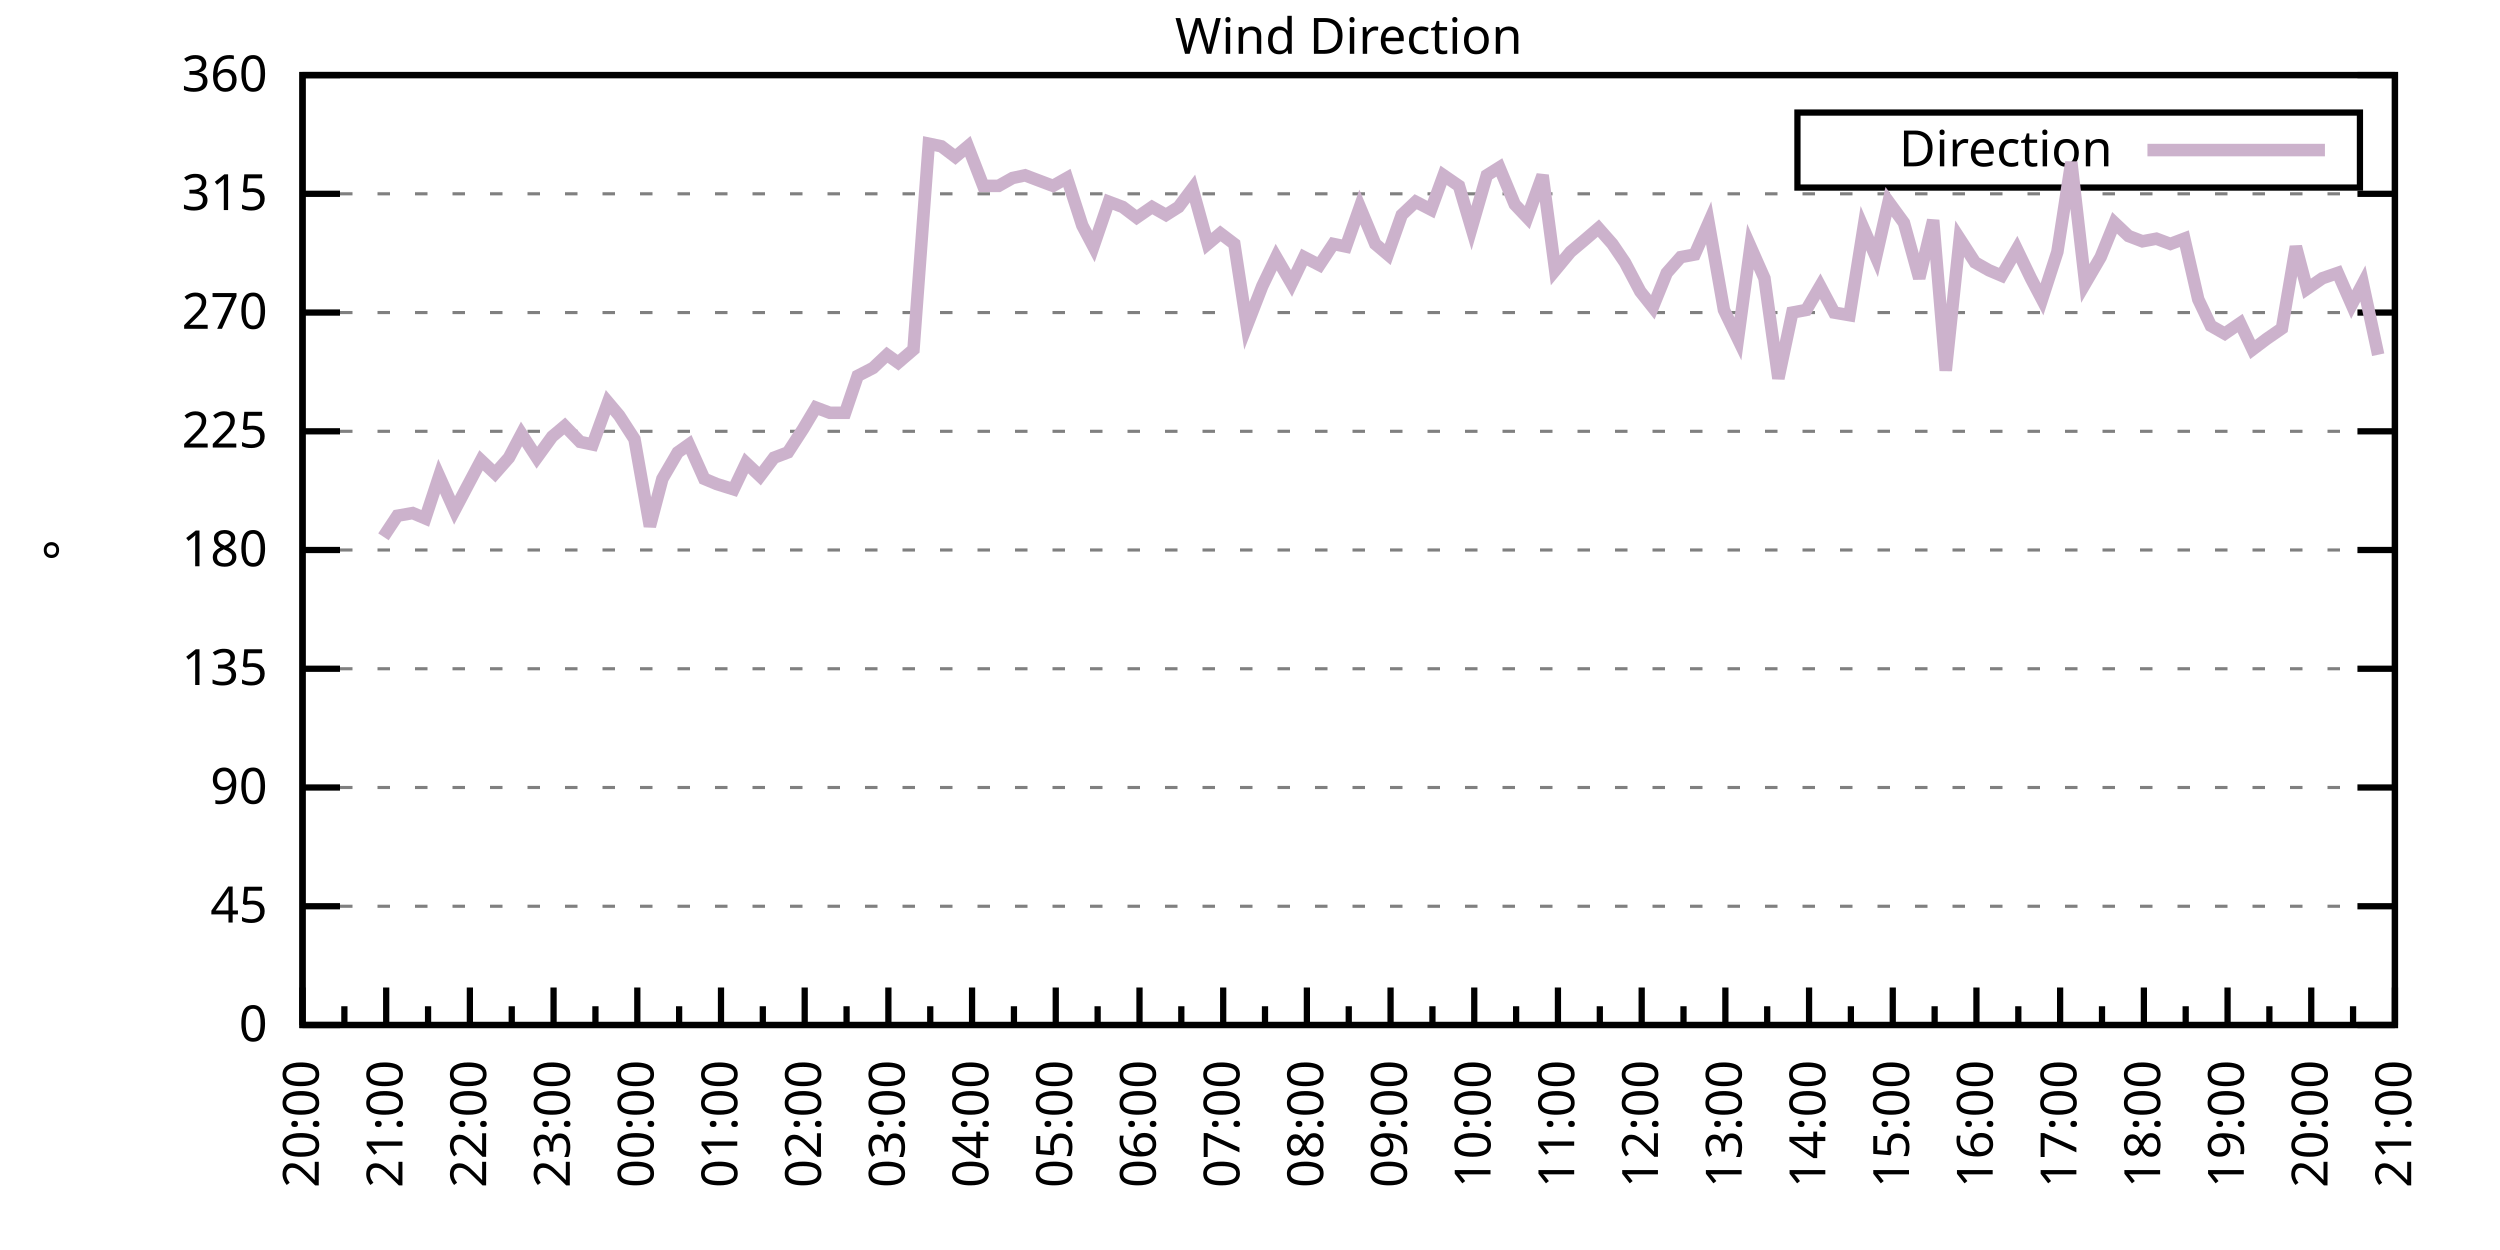
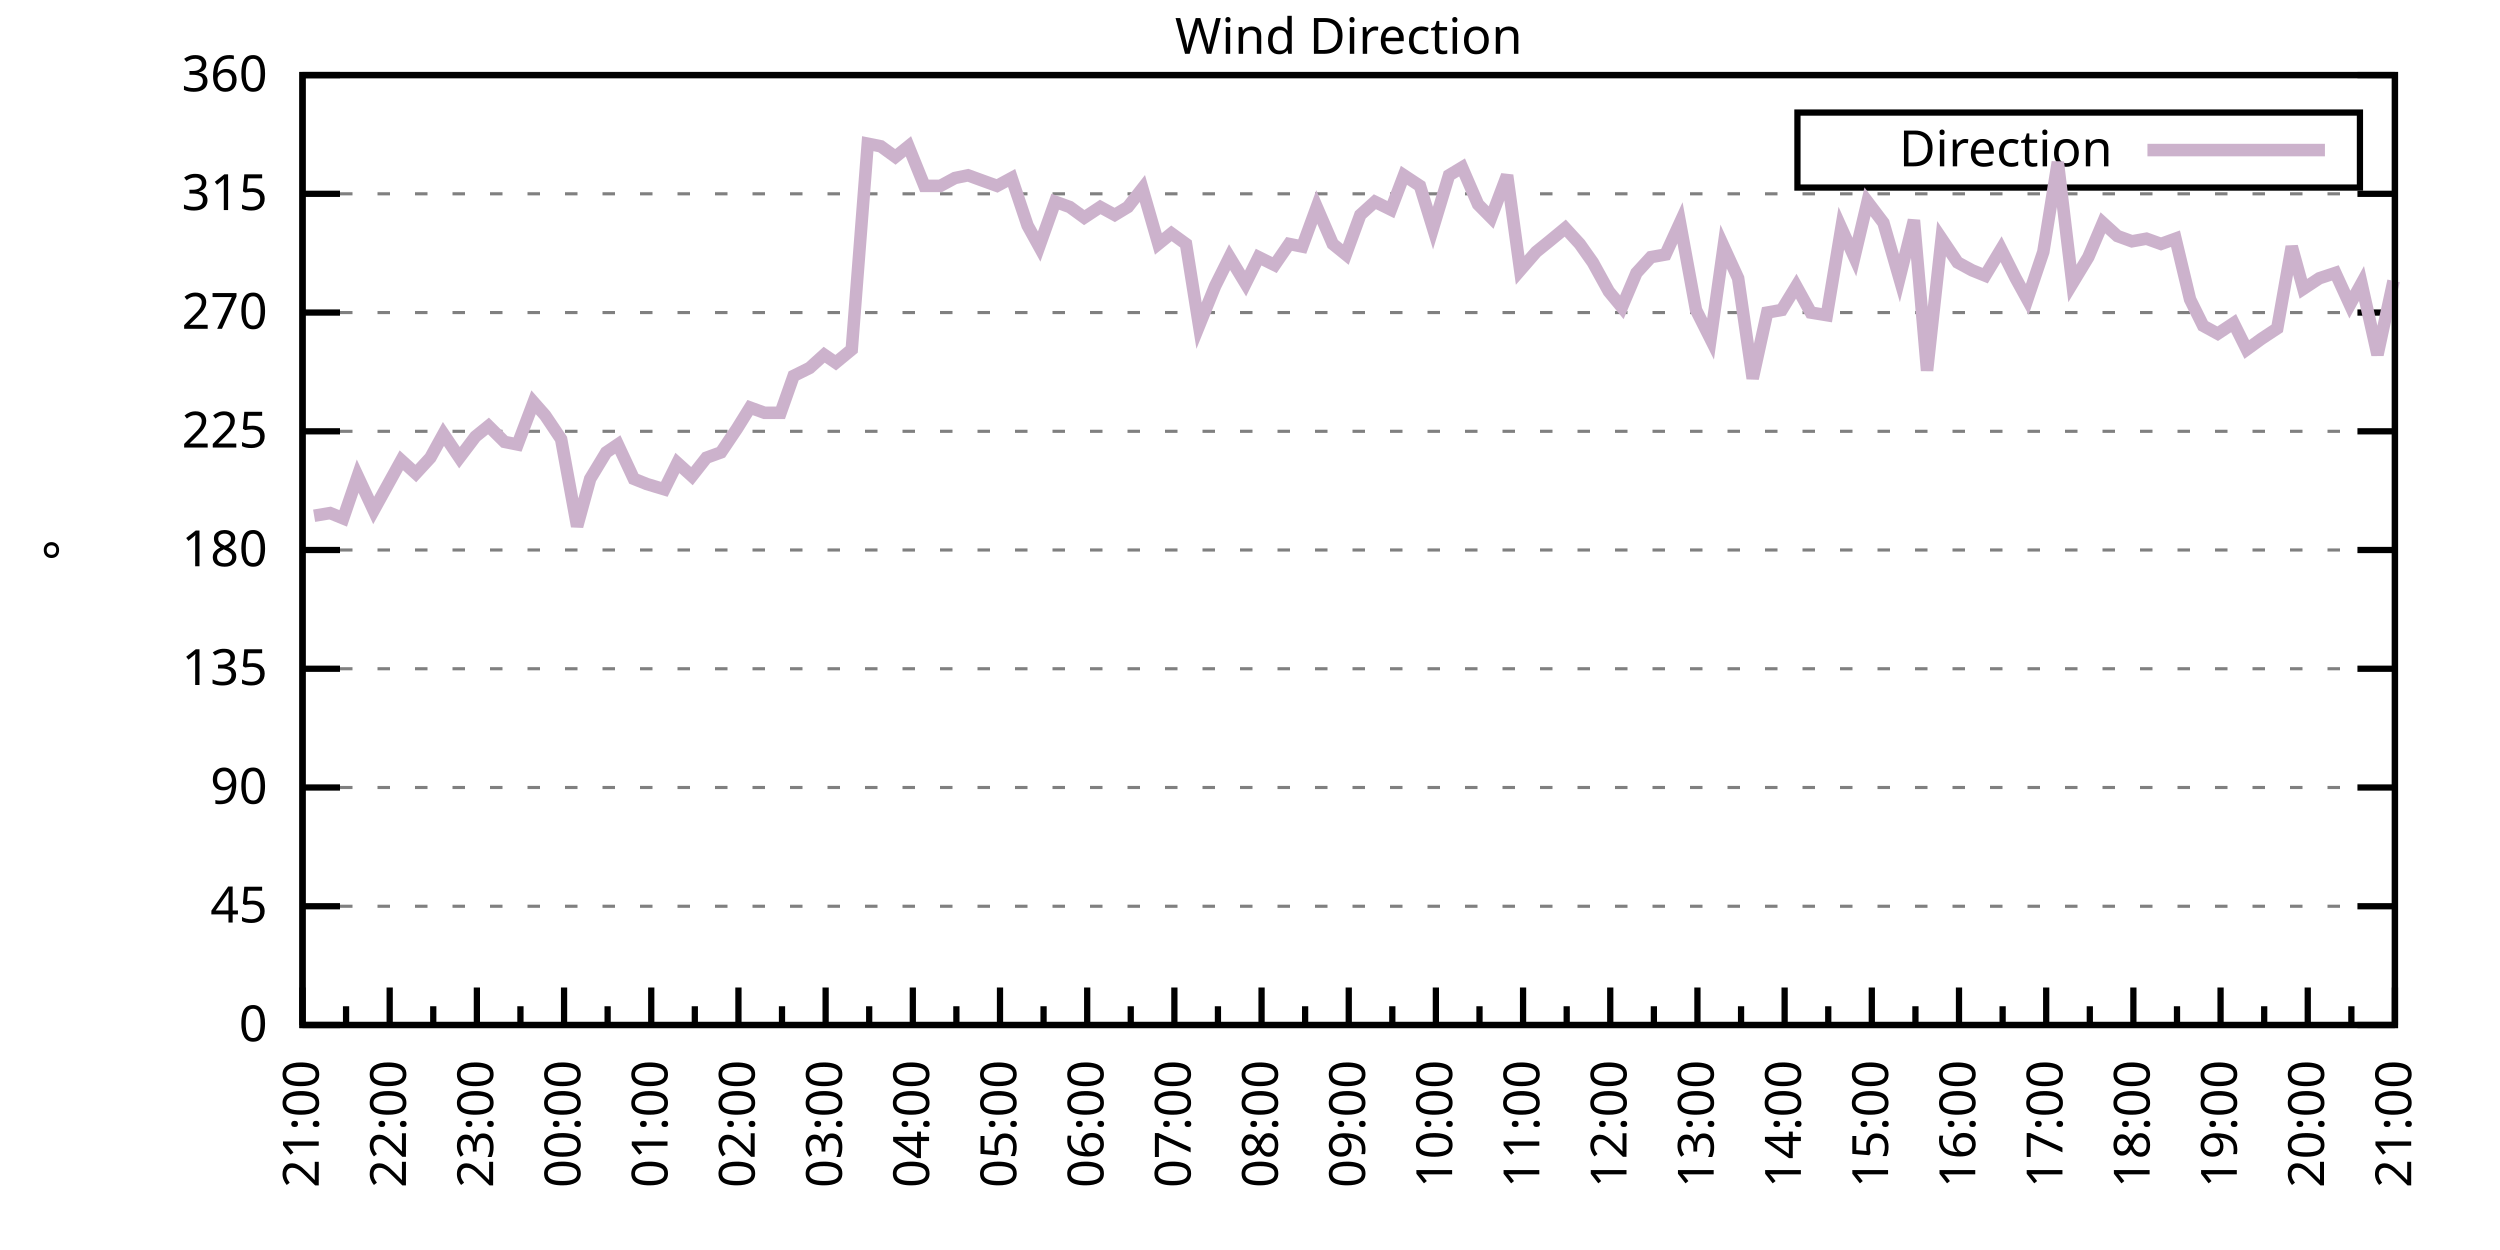
<svg xmlns="http://www.w3.org/2000/svg" xmlns:xlink="http://www.w3.org/1999/xlink" width="400" height="200" viewBox="0 0 400 200">
  <g id="gnuplot_canvas">
    <rect x="0" y="0" width="400" height="200" fill="none" />
    <defs>
      <circle id="gpDot" r="0.5" stroke-width="0.5" stroke="currentColor" />
      <path id="gpPt0" stroke-width="0.333" stroke="currentColor" d="M-1,0 h2 M0,-1 v2" />
      <path id="gpPt1" stroke-width="0.333" stroke="currentColor" d="M-1,-1 L1,1 M1,-1 L-1,1" />
      <path id="gpPt2" stroke-width="0.333" stroke="currentColor" d="M-1,0 L1,0 M0,-1 L0,1 M-1,-1 L1,1 M-1,1 L1,-1" />
      <rect id="gpPt3" stroke-width="0.333" stroke="currentColor" x="-1" y="-1" width="2" height="2" />
      <rect id="gpPt4" stroke-width="0.333" stroke="currentColor" fill="currentColor" x="-1" y="-1" width="2" height="2" />
      <circle id="gpPt5" stroke-width="0.333" stroke="currentColor" cx="0" cy="0" r="1" />
      <use xlink:href="#gpPt5" id="gpPt6" fill="currentColor" stroke="none" />
      <path id="gpPt7" stroke-width="0.333" stroke="currentColor" d="M0,-1.33 L-1.33,0.67 L1.33,0.67 z" />
      <use xlink:href="#gpPt7" id="gpPt8" fill="currentColor" stroke="none" />
      <use xlink:href="#gpPt7" id="gpPt9" stroke="currentColor" transform="rotate(180)" />
      <use xlink:href="#gpPt9" id="gpPt10" fill="currentColor" stroke="none" />
      <use xlink:href="#gpPt3" id="gpPt11" stroke="currentColor" transform="rotate(45)" />
      <use xlink:href="#gpPt11" id="gpPt12" fill="currentColor" stroke="none" />
      <path id="gpPt13" stroke-width="0.333" stroke="currentColor" d="M0,1.330 L1.265,0.411 L0.782,-1.067 L-0.782,-1.076 L-1.265,0.411 z" />
      <use xlink:href="#gpPt13" id="gpPt14" fill="currentColor" stroke="none" />
      <filter id="textbox" filterUnits="objectBoundingBox" x="0" y="0" height="1" width="1">
        <feFlood flood-color="white" flood-opacity="1" result="bgnd" />
        <feComposite in="SourceGraphic" in2="bgnd" operator="atop" />
      </filter>
      <filter id="greybox" filterUnits="objectBoundingBox" x="0" y="0" height="1" width="1">
        <feFlood flood-color="lightgrey" flood-opacity="1" result="grey" />
        <feComposite in="SourceGraphic" in2="grey" operator="atop" />
      </filter>
    </defs>
    <g fill="none" color="white" stroke="currentColor" stroke-width="1.00" stroke-linecap="butt" stroke-linejoin="miter">
</g>
    <g fill="none" color="black" stroke="currentColor" stroke-width="1.00" stroke-linecap="butt" stroke-linejoin="miter">
      <g stroke="none" shape-rendering="crispEdges">
        <polygon fill="rgb(255, 255, 255)" points="48.40,164.00 383.18,164.00 383.18,12.02 48.40,12.02 " />
      </g>
    </g>
    <g fill="none" color="black" stroke="currentColor" stroke-width="1.00" stroke-linecap="butt" stroke-linejoin="miter">
</g>
    <g fill="none" color="black" stroke="black" stroke-width="0.50" stroke-linecap="butt" stroke-linejoin="miter">
</g>
    <g fill="none" color="gray" stroke="currentColor" stroke-width="0.50" stroke-linecap="butt" stroke-linejoin="miter">
      <path stroke="gray" stroke-dasharray="2,4" class="gridline" d="M48.40,164.00 L383.19,164.00  " />
    </g>
    <g fill="none" color="gray" stroke="gray" stroke-width="1.00" stroke-linecap="butt" stroke-linejoin="miter">
</g>
    <g fill="none" color="black" stroke="currentColor" stroke-width="1.00" stroke-linecap="butt" stroke-linejoin="miter">
      <path stroke="black" d="M48.40,164.00 L54.40,164.00 M383.19,164.00 L377.19,164.00  " />
      <g transform="translate(42.80,166.60)" stroke="none" fill="black" font-family="Sans" font-size="8.00" text-anchor="end">
        <text>
          <tspan font-family="Sans"> 0</tspan>
        </text>
      </g>
    </g>
    <g fill="none" color="black" stroke="currentColor" stroke-width="1.00" stroke-linecap="butt" stroke-linejoin="miter">
</g>
    <g fill="none" color="black" stroke="black" stroke-width="0.50" stroke-linecap="butt" stroke-linejoin="miter">
</g>
    <g fill="none" color="gray" stroke="currentColor" stroke-width="0.50" stroke-linecap="butt" stroke-linejoin="miter">
      <path stroke="gray" stroke-dasharray="2,4" class="gridline" d="M48.40,145.00 L383.19,145.00  " />
    </g>
    <g fill="none" color="gray" stroke="gray" stroke-width="1.00" stroke-linecap="butt" stroke-linejoin="miter">
</g>
    <g fill="none" color="black" stroke="currentColor" stroke-width="1.00" stroke-linecap="butt" stroke-linejoin="miter">
      <path stroke="black" d="M48.40,145.00 L54.40,145.00 M383.19,145.00 L377.19,145.00  " />
      <g transform="translate(42.80,147.60)" stroke="none" fill="black" font-family="Sans" font-size="8.00" text-anchor="end">
        <text>
          <tspan font-family="Sans"> 45</tspan>
        </text>
      </g>
    </g>
    <g fill="none" color="black" stroke="currentColor" stroke-width="1.00" stroke-linecap="butt" stroke-linejoin="miter">
</g>
    <g fill="none" color="black" stroke="black" stroke-width="0.50" stroke-linecap="butt" stroke-linejoin="miter">
</g>
    <g fill="none" color="gray" stroke="currentColor" stroke-width="0.50" stroke-linecap="butt" stroke-linejoin="miter">
      <path stroke="gray" stroke-dasharray="2,4" class="gridline" d="M48.40,126.00 L383.19,126.00  " />
    </g>
    <g fill="none" color="gray" stroke="gray" stroke-width="1.00" stroke-linecap="butt" stroke-linejoin="miter">
</g>
    <g fill="none" color="black" stroke="currentColor" stroke-width="1.00" stroke-linecap="butt" stroke-linejoin="miter">
      <path stroke="black" d="M48.40,126.00 L54.40,126.00 M383.19,126.00 L377.19,126.00  " />
      <g transform="translate(42.80,128.60)" stroke="none" fill="black" font-family="Sans" font-size="8.00" text-anchor="end">
        <text>
          <tspan font-family="Sans"> 90</tspan>
        </text>
      </g>
    </g>
    <g fill="none" color="black" stroke="currentColor" stroke-width="1.00" stroke-linecap="butt" stroke-linejoin="miter">
</g>
    <g fill="none" color="black" stroke="black" stroke-width="0.50" stroke-linecap="butt" stroke-linejoin="miter">
</g>
    <g fill="none" color="gray" stroke="currentColor" stroke-width="0.50" stroke-linecap="butt" stroke-linejoin="miter">
      <path stroke="gray" stroke-dasharray="2,4" class="gridline" d="M48.40,107.00 L383.19,107.00  " />
    </g>
    <g fill="none" color="gray" stroke="gray" stroke-width="1.00" stroke-linecap="butt" stroke-linejoin="miter">
</g>
    <g fill="none" color="black" stroke="currentColor" stroke-width="1.00" stroke-linecap="butt" stroke-linejoin="miter">
      <path stroke="black" d="M48.40,107.00 L54.40,107.00 M383.19,107.00 L377.19,107.00  " />
      <g transform="translate(42.80,109.60)" stroke="none" fill="black" font-family="Sans" font-size="8.00" text-anchor="end">
        <text>
          <tspan font-family="Sans"> 135</tspan>
        </text>
      </g>
    </g>
    <g fill="none" color="black" stroke="currentColor" stroke-width="1.00" stroke-linecap="butt" stroke-linejoin="miter">
</g>
    <g fill="none" color="black" stroke="black" stroke-width="0.50" stroke-linecap="butt" stroke-linejoin="miter">
</g>
    <g fill="none" color="gray" stroke="currentColor" stroke-width="0.50" stroke-linecap="butt" stroke-linejoin="miter">
      <path stroke="gray" stroke-dasharray="2,4" class="gridline" d="M48.40,88.00 L383.19,88.00  " />
    </g>
    <g fill="none" color="gray" stroke="gray" stroke-width="1.00" stroke-linecap="butt" stroke-linejoin="miter">
</g>
    <g fill="none" color="black" stroke="currentColor" stroke-width="1.00" stroke-linecap="butt" stroke-linejoin="miter">
      <path stroke="black" d="M48.40,88.00 L54.40,88.00 M383.19,88.00 L377.19,88.00  " />
      <g transform="translate(42.80,90.60)" stroke="none" fill="black" font-family="Sans" font-size="8.00" text-anchor="end">
        <text>
          <tspan font-family="Sans"> 180</tspan>
        </text>
      </g>
    </g>
    <g fill="none" color="black" stroke="currentColor" stroke-width="1.00" stroke-linecap="butt" stroke-linejoin="miter">
</g>
    <g fill="none" color="black" stroke="black" stroke-width="0.50" stroke-linecap="butt" stroke-linejoin="miter">
</g>
    <g fill="none" color="gray" stroke="currentColor" stroke-width="0.50" stroke-linecap="butt" stroke-linejoin="miter">
      <path stroke="gray" stroke-dasharray="2,4" class="gridline" d="M48.40,69.01 L383.19,69.01  " />
    </g>
    <g fill="none" color="gray" stroke="gray" stroke-width="1.00" stroke-linecap="butt" stroke-linejoin="miter">
</g>
    <g fill="none" color="black" stroke="currentColor" stroke-width="1.00" stroke-linecap="butt" stroke-linejoin="miter">
      <path stroke="black" d="M48.40,69.01 L54.40,69.01 M383.19,69.01 L377.19,69.01  " />
      <g transform="translate(42.80,71.61)" stroke="none" fill="black" font-family="Sans" font-size="8.00" text-anchor="end">
        <text>
          <tspan font-family="Sans"> 225</tspan>
        </text>
      </g>
    </g>
    <g fill="none" color="black" stroke="currentColor" stroke-width="1.00" stroke-linecap="butt" stroke-linejoin="miter">
</g>
    <g fill="none" color="black" stroke="black" stroke-width="0.50" stroke-linecap="butt" stroke-linejoin="miter">
</g>
    <g fill="none" color="gray" stroke="currentColor" stroke-width="0.50" stroke-linecap="butt" stroke-linejoin="miter">
      <path stroke="gray" stroke-dasharray="2,4" class="gridline" d="M48.40,50.01 L383.19,50.01  " />
    </g>
    <g fill="none" color="gray" stroke="gray" stroke-width="1.00" stroke-linecap="butt" stroke-linejoin="miter">
</g>
    <g fill="none" color="black" stroke="currentColor" stroke-width="1.00" stroke-linecap="butt" stroke-linejoin="miter">
      <path stroke="black" d="M48.40,50.01 L54.40,50.01 M383.19,50.01 L377.19,50.01  " />
      <g transform="translate(42.80,52.61)" stroke="none" fill="black" font-family="Sans" font-size="8.00" text-anchor="end">
        <text>
          <tspan font-family="Sans"> 270</tspan>
        </text>
      </g>
    </g>
    <g fill="none" color="black" stroke="currentColor" stroke-width="1.00" stroke-linecap="butt" stroke-linejoin="miter">
</g>
    <g fill="none" color="black" stroke="black" stroke-width="0.50" stroke-linecap="butt" stroke-linejoin="miter">
</g>
    <g fill="none" color="gray" stroke="currentColor" stroke-width="0.50" stroke-linecap="butt" stroke-linejoin="miter">
      <path stroke="gray" stroke-dasharray="2,4" class="gridline" d="M48.40,31.01 L383.19,31.01  " />
    </g>
    <g fill="none" color="gray" stroke="gray" stroke-width="1.00" stroke-linecap="butt" stroke-linejoin="miter">
</g>
    <g fill="none" color="black" stroke="currentColor" stroke-width="1.00" stroke-linecap="butt" stroke-linejoin="miter">
      <path stroke="black" d="M48.40,31.01 L54.40,31.01 M383.19,31.01 L377.19,31.01  " />
      <g transform="translate(42.80,33.61)" stroke="none" fill="black" font-family="Sans" font-size="8.00" text-anchor="end">
        <text>
          <tspan font-family="Sans"> 315</tspan>
        </text>
      </g>
    </g>
    <g fill="none" color="black" stroke="currentColor" stroke-width="1.00" stroke-linecap="butt" stroke-linejoin="miter">
</g>
    <g fill="none" color="black" stroke="black" stroke-width="0.50" stroke-linecap="butt" stroke-linejoin="miter">
</g>
    <g fill="none" color="gray" stroke="currentColor" stroke-width="0.50" stroke-linecap="butt" stroke-linejoin="miter">
      <path stroke="gray" stroke-dasharray="2,4" class="gridline" d="M48.40,12.01 L383.19,12.01  " />
    </g>
    <g fill="none" color="gray" stroke="gray" stroke-width="1.00" stroke-linecap="butt" stroke-linejoin="miter">
</g>
    <g fill="none" color="black" stroke="currentColor" stroke-width="1.00" stroke-linecap="butt" stroke-linejoin="miter">
      <path stroke="black" d="M48.40,12.01 L54.40,12.01 M383.19,12.01 L377.19,12.01  " />
      <g transform="translate(42.80,14.61)" stroke="none" fill="black" font-family="Sans" font-size="8.00" text-anchor="end">
        <text>
          <tspan font-family="Sans"> 360</tspan>
        </text>
      </g>
    </g>
    <g fill="none" color="black" stroke="currentColor" stroke-width="1.00" stroke-linecap="butt" stroke-linejoin="miter">
      <path stroke="black" d="M48.40,164.00 L48.40,158.00  " />
      <g transform="translate(51.00,169.60) rotate(270)" stroke="none" fill="black" font-family="Sans" font-size="8.00" text-anchor="end">
        <text>
+           <tspan font-family="Sans">21:00</tspan>
+         </text>
+       </g>
+     </g>
+     <g fill="none" color="black" stroke="currentColor" stroke-width="1.00" stroke-linecap="butt" stroke-linejoin="miter">
+       <path stroke="black" d="M55.37,164.00 L55.37,161.00 M62.35,164.00 L62.35,158.00  " />
+       <g transform="translate(64.95,169.60) rotate(270)" stroke="none" fill="black" font-family="Sans" font-size="8.00" text-anchor="end">
+         <text>
+           <tspan font-family="Sans">22:00</tspan>
+         </text>
+       </g>
+     </g>
+     <g fill="none" color="black" stroke="currentColor" stroke-width="1.00" stroke-linecap="butt" stroke-linejoin="miter">
+       <path stroke="black" d="M69.32,164.00 L69.32,161.00 M76.30,164.00 L76.30,158.00  " />
+       <g transform="translate(78.90,169.60) rotate(270)" stroke="none" fill="black" font-family="Sans" font-size="8.00" text-anchor="end">
+         <text>
+           <tspan font-family="Sans">23:00</tspan>
+         </text>
+       </g>
+     </g>
+     <g fill="none" color="black" stroke="currentColor" stroke-width="1.00" stroke-linecap="butt" stroke-linejoin="miter">
+       <path stroke="black" d="M83.27,164.00 L83.27,161.00 M90.25,164.00 L90.25,158.00  " />
+       <g transform="translate(92.85,169.60) rotate(270)" stroke="none" fill="black" font-family="Sans" font-size="8.00" text-anchor="end">
+         <text>
+           <tspan font-family="Sans">00:00</tspan>
+         </text>
+       </g>
+     </g>
+     <g fill="none" color="black" stroke="currentColor" stroke-width="1.00" stroke-linecap="butt" stroke-linejoin="miter">
+       <path stroke="black" d="M97.22,164.00 L97.22,161.00 M104.20,164.00 L104.20,158.00  " />
+       <g transform="translate(106.80,169.60) rotate(270)" stroke="none" fill="black" font-family="Sans" font-size="8.00" text-anchor="end">
+         <text>
+           <tspan font-family="Sans">01:00</tspan>
+         </text>
+       </g>
+     </g>
+     <g fill="none" color="black" stroke="currentColor" stroke-width="1.00" stroke-linecap="butt" stroke-linejoin="miter">
+       <path stroke="black" d="M111.17,164.00 L111.17,161.00 M118.15,164.00 L118.15,158.00  " />
+       <g transform="translate(120.75,169.60) rotate(270)" stroke="none" fill="black" font-family="Sans" font-size="8.00" text-anchor="end">
+         <text>
+           <tspan font-family="Sans">02:00</tspan>
+         </text>
+       </g>
+     </g>
+     <g fill="none" color="black" stroke="currentColor" stroke-width="1.00" stroke-linecap="butt" stroke-linejoin="miter">
+       <path stroke="black" d="M125.12,164.00 L125.12,161.00 M132.10,164.00 L132.10,158.00  " />
+       <g transform="translate(134.70,169.60) rotate(270)" stroke="none" fill="black" font-family="Sans" font-size="8.00" text-anchor="end">
+         <text>
+           <tspan font-family="Sans">03:00</tspan>
+         </text>
+       </g>
+     </g>
+     <g fill="none" color="black" stroke="currentColor" stroke-width="1.00" stroke-linecap="butt" stroke-linejoin="miter">
+       <path stroke="black" d="M139.07,164.00 L139.07,161.00 M146.05,164.00 L146.05,158.00  " />
+       <g transform="translate(148.65,169.60) rotate(270)" stroke="none" fill="black" font-family="Sans" font-size="8.00" text-anchor="end">
+         <text>
+           <tspan font-family="Sans">04:00</tspan>
+         </text>
+       </g>
+     </g>
+     <g fill="none" color="black" stroke="currentColor" stroke-width="1.00" stroke-linecap="butt" stroke-linejoin="miter">
+       <path stroke="black" d="M153.02,164.00 L153.02,161.00 M160.00,164.00 L160.00,158.00  " />
+       <g transform="translate(162.60,169.60) rotate(270)" stroke="none" fill="black" font-family="Sans" font-size="8.00" text-anchor="end">
+         <text>
+           <tspan font-family="Sans">05:00</tspan>
+         </text>
+       </g>
+     </g>
+     <g fill="none" color="black" stroke="currentColor" stroke-width="1.00" stroke-linecap="butt" stroke-linejoin="miter">
+       <path stroke="black" d="M166.97,164.00 L166.97,161.00 M173.95,164.00 L173.95,158.00  " />
+       <g transform="translate(176.55,169.60) rotate(270)" stroke="none" fill="black" font-family="Sans" font-size="8.00" text-anchor="end">
+         <text>
+           <tspan font-family="Sans">06:00</tspan>
+         </text>
+       </g>
+     </g>
+     <g fill="none" color="black" stroke="currentColor" stroke-width="1.00" stroke-linecap="butt" stroke-linejoin="miter">
+       <path stroke="black" d="M180.92,164.00 L180.92,161.00 M187.90,164.00 L187.90,158.00  " />
+       <g transform="translate(190.50,169.60) rotate(270)" stroke="none" fill="black" font-family="Sans" font-size="8.00" text-anchor="end">
+         <text>
+           <tspan font-family="Sans">07:00</tspan>
+         </text>
+       </g>
+     </g>
+     <g fill="none" color="black" stroke="currentColor" stroke-width="1.00" stroke-linecap="butt" stroke-linejoin="miter">
+       <path stroke="black" d="M194.87,164.00 L194.87,161.00 M201.85,164.00 L201.85,158.00  " />
+       <g transform="translate(204.45,169.60) rotate(270)" stroke="none" fill="black" font-family="Sans" font-size="8.00" text-anchor="end">
+         <text>
+           <tspan font-family="Sans">08:00</tspan>
+         </text>
+       </g>
+     </g>
+     <g fill="none" color="black" stroke="currentColor" stroke-width="1.00" stroke-linecap="butt" stroke-linejoin="miter">
+       <path stroke="black" d="M208.82,164.00 L208.82,161.00 M215.80,164.00 L215.80,158.00  " />
+       <g transform="translate(218.40,169.60) rotate(270)" stroke="none" fill="black" font-family="Sans" font-size="8.00" text-anchor="end">
+         <text>
+           <tspan font-family="Sans">09:00</tspan>
+         </text>
+       </g>
+     </g>
+     <g fill="none" color="black" stroke="currentColor" stroke-width="1.00" stroke-linecap="butt" stroke-linejoin="miter">
+       <path stroke="black" d="M222.77,164.00 L222.77,161.00 M229.74,164.00 L229.74,158.00  " />
+       <g transform="translate(232.34,169.60) rotate(270)" stroke="none" fill="black" font-family="Sans" font-size="8.00" text-anchor="end">
+         <text>
+           <tspan font-family="Sans">10:00</tspan>
+         </text>
+       </g>
+     </g>
+     <g fill="none" color="black" stroke="currentColor" stroke-width="1.00" stroke-linecap="butt" stroke-linejoin="miter">
+       <path stroke="black" d="M236.72,164.00 L236.72,161.00 M243.69,164.00 L243.69,158.00  " />
+       <g transform="translate(246.29,169.60) rotate(270)" stroke="none" fill="black" font-family="Sans" font-size="8.00" text-anchor="end">
+         <text>
+           <tspan font-family="Sans">11:00</tspan>
+         </text>
+       </g>
+     </g>
+     <g fill="none" color="black" stroke="currentColor" stroke-width="1.00" stroke-linecap="butt" stroke-linejoin="miter">
+       <path stroke="black" d="M250.67,164.00 L250.67,161.00 M257.64,164.00 L257.64,158.00  " />
+       <g transform="translate(260.24,169.60) rotate(270)" stroke="none" fill="black" font-family="Sans" font-size="8.00" text-anchor="end">
+         <text>
+           <tspan font-family="Sans">12:00</tspan>
+         </text>
+       </g>
+     </g>
+     <g fill="none" color="black" stroke="currentColor" stroke-width="1.00" stroke-linecap="butt" stroke-linejoin="miter">
+       <path stroke="black" d="M264.62,164.00 L264.62,161.00 M271.59,164.00 L271.59,158.00  " />
+       <g transform="translate(274.19,169.60) rotate(270)" stroke="none" fill="black" font-family="Sans" font-size="8.00" text-anchor="end">
+         <text>
+           <tspan font-family="Sans">13:00</tspan>
+         </text>
+       </g>
+     </g>
+     <g fill="none" color="black" stroke="currentColor" stroke-width="1.00" stroke-linecap="butt" stroke-linejoin="miter">
+       <path stroke="black" d="M278.57,164.00 L278.57,161.00 M285.54,164.00 L285.54,158.00  " />
+       <g transform="translate(288.14,169.60) rotate(270)" stroke="none" fill="black" font-family="Sans" font-size="8.00" text-anchor="end">
+         <text>
+           <tspan font-family="Sans">14:00</tspan>
+         </text>
+       </g>
+     </g>
+     <g fill="none" color="black" stroke="currentColor" stroke-width="1.00" stroke-linecap="butt" stroke-linejoin="miter">
+       <path stroke="black" d="M292.52,164.00 L292.52,161.00 M299.49,164.00 L299.49,158.00  " />
+       <g transform="translate(302.09,169.60) rotate(270)" stroke="none" fill="black" font-family="Sans" font-size="8.00" text-anchor="end">
+         <text>
+           <tspan font-family="Sans">15:00</tspan>
+         </text>
+       </g>
+     </g>
+     <g fill="none" color="black" stroke="currentColor" stroke-width="1.00" stroke-linecap="butt" stroke-linejoin="miter">
+       <path stroke="black" d="M306.47,164.00 L306.47,161.00 M313.44,164.00 L313.44,158.00  " />
+       <g transform="translate(316.04,169.60) rotate(270)" stroke="none" fill="black" font-family="Sans" font-size="8.00" text-anchor="end">
+         <text>
+           <tspan font-family="Sans">16:00</tspan>
+         </text>
+       </g>
+     </g>
+     <g fill="none" color="black" stroke="currentColor" stroke-width="1.00" stroke-linecap="butt" stroke-linejoin="miter">
+       <path stroke="black" d="M320.42,164.00 L320.42,161.00 M327.39,164.00 L327.39,158.00  " />
+       <g transform="translate(329.99,169.60) rotate(270)" stroke="none" fill="black" font-family="Sans" font-size="8.00" text-anchor="end">
+         <text>
+           <tspan font-family="Sans">17:00</tspan>
+         </text>
+       </g>
+     </g>
+     <g fill="none" color="black" stroke="currentColor" stroke-width="1.00" stroke-linecap="butt" stroke-linejoin="miter">
+       <path stroke="black" d="M334.37,164.00 L334.37,161.00 M341.34,164.00 L341.34,158.00  " />
+       <g transform="translate(343.94,169.60) rotate(270)" stroke="none" fill="black" font-family="Sans" font-size="8.00" text-anchor="end">
+         <text>
+           <tspan font-family="Sans">18:00</tspan>
+         </text>
+       </g>
+     </g>
+     <g fill="none" color="black" stroke="currentColor" stroke-width="1.00" stroke-linecap="butt" stroke-linejoin="miter">
+       <path stroke="black" d="M348.32,164.00 L348.32,161.00 M355.29,164.00 L355.29,158.00  " />
+       <g transform="translate(357.89,169.60) rotate(270)" stroke="none" fill="black" font-family="Sans" font-size="8.00" text-anchor="end">
+         <text>
+           <tspan font-family="Sans">19:00</tspan>
+         </text>
+       </g>
+     </g>
+     <g fill="none" color="black" stroke="currentColor" stroke-width="1.00" stroke-linecap="butt" stroke-linejoin="miter">
+       <path stroke="black" d="M362.27,164.00 L362.27,161.00 M369.24,164.00 L369.24,158.00  " />
+       <g transform="translate(371.84,169.60) rotate(270)" stroke="none" fill="black" font-family="Sans" font-size="8.00" text-anchor="end">
+         <text>
          <tspan font-family="Sans">20:00</tspan>
        </text>
      </g>
    </g>
    <g fill="none" color="black" stroke="currentColor" stroke-width="1.00" stroke-linecap="butt" stroke-linejoin="miter">
-       <path stroke="black" d="M55.10,164.00 L55.10,161.00 M61.79,164.00 L61.79,158.00  " />
-       <g transform="translate(64.39,169.60) rotate(270)" stroke="none" fill="black" font-family="Sans" font-size="8.00" text-anchor="end">
-         <text>
-           <tspan font-family="Sans">21:00</tspan>
-         </text>
-       </g>
-     </g>
-     <g fill="none" color="black" stroke="currentColor" stroke-width="1.00" stroke-linecap="butt" stroke-linejoin="miter">
-       <path stroke="black" d="M68.49,164.00 L68.49,161.00 M75.18,164.00 L75.18,158.00  " />
-       <g transform="translate(77.78,169.60) rotate(270)" stroke="none" fill="black" font-family="Sans" font-size="8.00" text-anchor="end">
-         <text>
-           <tspan font-family="Sans">22:00</tspan>
-         </text>
-       </g>
-     </g>
-     <g fill="none" color="black" stroke="currentColor" stroke-width="1.00" stroke-linecap="butt" stroke-linejoin="miter">
-       <path stroke="black" d="M81.88,164.00 L81.88,161.00 M88.57,164.00 L88.57,158.00  " />
-       <g transform="translate(91.17,169.60) rotate(270)" stroke="none" fill="black" font-family="Sans" font-size="8.00" text-anchor="end">
-         <text>
-           <tspan font-family="Sans">23:00</tspan>
-         </text>
-       </g>
-     </g>
-     <g fill="none" color="black" stroke="currentColor" stroke-width="1.00" stroke-linecap="butt" stroke-linejoin="miter">
-       <path stroke="black" d="M95.27,164.00 L95.27,161.00 M101.97,164.00 L101.97,158.00  " />
-       <g transform="translate(104.57,169.60) rotate(270)" stroke="none" fill="black" font-family="Sans" font-size="8.00" text-anchor="end">
-         <text>
-           <tspan font-family="Sans">00:00</tspan>
-         </text>
-       </g>
-     </g>
-     <g fill="none" color="black" stroke="currentColor" stroke-width="1.00" stroke-linecap="butt" stroke-linejoin="miter">
-       <path stroke="black" d="M108.66,164.00 L108.66,161.00 M115.36,164.00 L115.36,158.00  " />
-       <g transform="translate(117.96,169.60) rotate(270)" stroke="none" fill="black" font-family="Sans" font-size="8.00" text-anchor="end">
-         <text>
-           <tspan font-family="Sans">01:00</tspan>
-         </text>
-       </g>
-     </g>
-     <g fill="none" color="black" stroke="currentColor" stroke-width="1.00" stroke-linecap="butt" stroke-linejoin="miter">
-       <path stroke="black" d="M122.05,164.00 L122.05,161.00 M128.75,164.00 L128.75,158.00  " />
-       <g transform="translate(131.35,169.60) rotate(270)" stroke="none" fill="black" font-family="Sans" font-size="8.00" text-anchor="end">
-         <text>
-           <tspan font-family="Sans">02:00</tspan>
-         </text>
-       </g>
-     </g>
-     <g fill="none" color="black" stroke="currentColor" stroke-width="1.00" stroke-linecap="butt" stroke-linejoin="miter">
-       <path stroke="black" d="M135.45,164.00 L135.45,161.00 M142.14,164.00 L142.14,158.00  " />
-       <g transform="translate(144.74,169.60) rotate(270)" stroke="none" fill="black" font-family="Sans" font-size="8.00" text-anchor="end">
-         <text>
-           <tspan font-family="Sans">03:00</tspan>
-         </text>
-       </g>
-     </g>
-     <g fill="none" color="black" stroke="currentColor" stroke-width="1.00" stroke-linecap="butt" stroke-linejoin="miter">
-       <path stroke="black" d="M148.84,164.00 L148.84,161.00 M155.53,164.00 L155.53,158.00  " />
-       <g transform="translate(158.13,169.60) rotate(270)" stroke="none" fill="black" font-family="Sans" font-size="8.00" text-anchor="end">
-         <text>
-           <tspan font-family="Sans">04:00</tspan>
-         </text>
-       </g>
-     </g>
-     <g fill="none" color="black" stroke="currentColor" stroke-width="1.00" stroke-linecap="butt" stroke-linejoin="miter">
-       <path stroke="black" d="M162.23,164.00 L162.23,161.00 M168.92,164.00 L168.92,158.00  " />
-       <g transform="translate(171.52,169.60) rotate(270)" stroke="none" fill="black" font-family="Sans" font-size="8.00" text-anchor="end">
-         <text>
-           <tspan font-family="Sans">05:00</tspan>
-         </text>
-       </g>
-     </g>
-     <g fill="none" color="black" stroke="currentColor" stroke-width="1.00" stroke-linecap="butt" stroke-linejoin="miter">
-       <path stroke="black" d="M175.62,164.00 L175.62,161.00 M182.32,164.00 L182.32,158.00  " />
-       <g transform="translate(184.92,169.60) rotate(270)" stroke="none" fill="black" font-family="Sans" font-size="8.00" text-anchor="end">
-         <text>
-           <tspan font-family="Sans">06:00</tspan>
-         </text>
-       </g>
-     </g>
-     <g fill="none" color="black" stroke="currentColor" stroke-width="1.00" stroke-linecap="butt" stroke-linejoin="miter">
-       <path stroke="black" d="M189.01,164.00 L189.01,161.00 M195.71,164.00 L195.71,158.00  " />
-       <g transform="translate(198.31,169.60) rotate(270)" stroke="none" fill="black" font-family="Sans" font-size="8.00" text-anchor="end">
-         <text>
-           <tspan font-family="Sans">07:00</tspan>
-         </text>
-       </g>
-     </g>
-     <g fill="none" color="black" stroke="currentColor" stroke-width="1.00" stroke-linecap="butt" stroke-linejoin="miter">
-       <path stroke="black" d="M202.40,164.00 L202.40,161.00 M209.10,164.00 L209.10,158.00  " />
-       <g transform="translate(211.70,169.60) rotate(270)" stroke="none" fill="black" font-family="Sans" font-size="8.00" text-anchor="end">
-         <text>
-           <tspan font-family="Sans">08:00</tspan>
-         </text>
-       </g>
-     </g>
-     <g fill="none" color="black" stroke="currentColor" stroke-width="1.00" stroke-linecap="butt" stroke-linejoin="miter">
-       <path stroke="black" d="M215.80,164.00 L215.80,161.00 M222.49,164.00 L222.49,158.00  " />
-       <g transform="translate(225.09,169.60) rotate(270)" stroke="none" fill="black" font-family="Sans" font-size="8.00" text-anchor="end">
-         <text>
-           <tspan font-family="Sans">09:00</tspan>
-         </text>
-       </g>
-     </g>
-     <g fill="none" color="black" stroke="currentColor" stroke-width="1.00" stroke-linecap="butt" stroke-linejoin="miter">
-       <path stroke="black" d="M229.19,164.00 L229.19,161.00 M235.88,164.00 L235.88,158.00  " />
-       <g transform="translate(238.48,169.60) rotate(270)" stroke="none" fill="black" font-family="Sans" font-size="8.00" text-anchor="end">
-         <text>
-           <tspan font-family="Sans">10:00</tspan>
-         </text>
-       </g>
-     </g>
-     <g fill="none" color="black" stroke="currentColor" stroke-width="1.00" stroke-linecap="butt" stroke-linejoin="miter">
-       <path stroke="black" d="M242.58,164.00 L242.58,161.00 M249.27,164.00 L249.27,158.00  " />
-       <g transform="translate(251.87,169.60) rotate(270)" stroke="none" fill="black" font-family="Sans" font-size="8.00" text-anchor="end">
-         <text>
-           <tspan font-family="Sans">11:00</tspan>
-         </text>
-       </g>
-     </g>
-     <g fill="none" color="black" stroke="currentColor" stroke-width="1.00" stroke-linecap="butt" stroke-linejoin="miter">
-       <path stroke="black" d="M255.97,164.00 L255.97,161.00 M262.67,164.00 L262.67,158.00  " />
-       <g transform="translate(265.27,169.60) rotate(270)" stroke="none" fill="black" font-family="Sans" font-size="8.00" text-anchor="end">
-         <text>
-           <tspan font-family="Sans">12:00</tspan>
-         </text>
-       </g>
-     </g>
-     <g fill="none" color="black" stroke="currentColor" stroke-width="1.00" stroke-linecap="butt" stroke-linejoin="miter">
-       <path stroke="black" d="M269.36,164.00 L269.36,161.00 M276.06,164.00 L276.06,158.00  " />
-       <g transform="translate(278.66,169.60) rotate(270)" stroke="none" fill="black" font-family="Sans" font-size="8.00" text-anchor="end">
-         <text>
-           <tspan font-family="Sans">13:00</tspan>
-         </text>
-       </g>
-     </g>
-     <g fill="none" color="black" stroke="currentColor" stroke-width="1.00" stroke-linecap="butt" stroke-linejoin="miter">
-       <path stroke="black" d="M282.75,164.00 L282.75,161.00 M289.45,164.00 L289.45,158.00  " />
-       <g transform="translate(292.05,169.60) rotate(270)" stroke="none" fill="black" font-family="Sans" font-size="8.00" text-anchor="end">
-         <text>
-           <tspan font-family="Sans">14:00</tspan>
-         </text>
-       </g>
-     </g>
-     <g fill="none" color="black" stroke="currentColor" stroke-width="1.00" stroke-linecap="butt" stroke-linejoin="miter">
-       <path stroke="black" d="M296.14,164.00 L296.14,161.00 M302.84,164.00 L302.84,158.00  " />
-       <g transform="translate(305.44,169.60) rotate(270)" stroke="none" fill="black" font-family="Sans" font-size="8.00" text-anchor="end">
-         <text>
-           <tspan font-family="Sans">15:00</tspan>
-         </text>
-       </g>
-     </g>
-     <g fill="none" color="black" stroke="currentColor" stroke-width="1.00" stroke-linecap="butt" stroke-linejoin="miter">
-       <path stroke="black" d="M309.54,164.00 L309.54,161.00 M316.23,164.00 L316.23,158.00  " />
-       <g transform="translate(318.83,169.60) rotate(270)" stroke="none" fill="black" font-family="Sans" font-size="8.00" text-anchor="end">
-         <text>
-           <tspan font-family="Sans">16:00</tspan>
-         </text>
-       </g>
-     </g>
-     <g fill="none" color="black" stroke="currentColor" stroke-width="1.00" stroke-linecap="butt" stroke-linejoin="miter">
-       <path stroke="black" d="M322.93,164.00 L322.93,161.00 M329.62,164.00 L329.62,158.00  " />
-       <g transform="translate(332.22,169.60) rotate(270)" stroke="none" fill="black" font-family="Sans" font-size="8.00" text-anchor="end">
-         <text>
-           <tspan font-family="Sans">17:00</tspan>
-         </text>
-       </g>
-     </g>
-     <g fill="none" color="black" stroke="currentColor" stroke-width="1.00" stroke-linecap="butt" stroke-linejoin="miter">
-       <path stroke="black" d="M336.32,164.00 L336.32,161.00 M343.02,164.00 L343.02,158.00  " />
-       <g transform="translate(345.62,169.60) rotate(270)" stroke="none" fill="black" font-family="Sans" font-size="8.00" text-anchor="end">
-         <text>
-           <tspan font-family="Sans">18:00</tspan>
-         </text>
-       </g>
-     </g>
-     <g fill="none" color="black" stroke="currentColor" stroke-width="1.00" stroke-linecap="butt" stroke-linejoin="miter">
-       <path stroke="black" d="M349.71,164.00 L349.71,161.00 M356.41,164.00 L356.41,158.00  " />
-       <g transform="translate(359.01,169.60) rotate(270)" stroke="none" fill="black" font-family="Sans" font-size="8.00" text-anchor="end">
-         <text>
-           <tspan font-family="Sans">19:00</tspan>
-         </text>
-       </g>
-     </g>
-     <g fill="none" color="black" stroke="currentColor" stroke-width="1.00" stroke-linecap="butt" stroke-linejoin="miter">
-       <path stroke="black" d="M363.10,164.00 L363.10,161.00 M369.80,164.00 L369.80,158.00  " />
-       <g transform="translate(372.40,169.60) rotate(270)" stroke="none" fill="black" font-family="Sans" font-size="8.00" text-anchor="end">
-         <text>
-           <tspan font-family="Sans">20:00</tspan>
-         </text>
-       </g>
-     </g>
-     <g fill="none" color="black" stroke="currentColor" stroke-width="1.00" stroke-linecap="butt" stroke-linejoin="miter">
-       <path stroke="black" d="M376.49,164.00 L376.49,161.00 M383.19,164.00 L383.19,158.00  " />
+       <path stroke="black" d="M376.22,164.00 L376.22,161.00 M383.19,164.00 L383.19,158.00  " />
      <g transform="translate(385.79,169.60) rotate(270)" stroke="none" fill="black" font-family="Sans" font-size="8.00" text-anchor="end">
        <text>
          <tspan font-family="Sans">21:00</tspan>
        </text>
      </g>
    </g>
    <g fill="none" color="black" stroke="currentColor" stroke-width="1.00" stroke-linecap="butt" stroke-linejoin="miter">
</g>
    <g fill="none" color="black" stroke="currentColor" stroke-width="1.00" stroke-linecap="butt" stroke-linejoin="miter">
      <path stroke="black" d="M48.40,12.01 L48.40,164.00 L383.19,164.00 L383.19,12.01 L48.40,12.01 Z  " />
    </g>
    <g fill="none" color="black" stroke="currentColor" stroke-width="1.00" stroke-linecap="butt" stroke-linejoin="miter">
      <g transform="translate(12.80,88.01) rotate(270)" stroke="none" fill="black" font-family="Sans" font-size="8.00" text-anchor="middle">
        <text>
          <tspan font-family="Sans">°</tspan>
        </text>
      </g>
    </g>
    <g fill="none" color="black" stroke="currentColor" stroke-width="1.00" stroke-linecap="butt" stroke-linejoin="miter">
</g>
    <g fill="none" color="black" stroke="currentColor" stroke-width="1.00" stroke-linecap="butt" stroke-linejoin="miter">
      <path stroke="black" d="M287.59,30.01 L287.59,18.01 L377.59,18.01 L377.59,30.01 L287.59,30.01 Z  " />
    </g>
    <g id="Wind_direction_plot_1">
      <g fill="none" color="white" stroke="black" stroke-width="2.00" stroke-linecap="butt" stroke-linejoin="miter">
</g>
      <g fill="none" color="black" stroke="currentColor" stroke-width="2.00" stroke-linecap="butt" stroke-linejoin="miter">
        <g transform="translate(337.99,26.61)" stroke="none" fill="black" font-family="Sans" font-size="8.00" text-anchor="end">
          <text>
            <tspan font-family="Sans">Direction</tspan>
          </text>
        </g>
      </g>
      <g fill="none" color="black" stroke="currentColor" stroke-width="2.00" stroke-linecap="butt" stroke-linejoin="miter">
-         <path stroke="rgb(204, 178, 204)" d="M343.59,24.01 L371.99,24.01 M61.35,85.89 L63.58,82.52 L66.03,82.09 L68.04,82.94 L70.27,76.18 L72.73,81.67   L74.51,78.29 L76.97,73.65 L79.20,75.76 L81.43,73.23 L83.44,69.43 L85.90,73.23 L88.35,69.85 L90.36,68.16   L92.82,70.70 L94.82,71.12 L97.28,64.36 L99.06,66.47 L101.52,70.27 L103.98,84.21 L105.98,76.61 L108.44,72.38   L110.22,71.12 L112.68,76.61 L114.69,77.45 L117.37,78.29 L119.38,74.07 L121.61,76.18 L123.84,73.23 L126.07,72.38   L128.53,68.58 L130.54,65.21 L132.77,66.05 L135.22,66.05 L137.23,60.14 L139.69,58.87 L141.92,56.76 L143.70,58.03   L146.16,55.92 L148.61,22.99 L150.62,23.41 L152.85,25.10 L154.86,23.41 L157.32,29.74 L159.77,29.74 L162.01,28.48   L164.01,28.05 L166.25,28.90 L168.48,29.74 L170.71,28.48 L173.17,36.08 L174.95,39.45 L177.41,32.28 L179.64,33.12   L181.87,34.81 L184.32,33.12 L186.56,34.39 L188.57,33.12 L190.80,30.16 L193.25,39.03 L195.26,37.34 L197.49,39.03   L199.50,52.12 L201.96,45.79 L204.19,41.14 L206.64,45.36 L208.65,41.14 L211.11,42.41 L213.34,39.03 L215.35,39.45   L217.58,33.12 L220.04,39.03 L222.04,40.72 L224.28,34.39 L226.51,32.28 L228.96,33.54 L230.97,28.05 L233.43,29.74   L235.44,36.50 L237.89,28.05 L239.90,26.79 L242.36,32.70 L244.36,34.81 L246.82,28.05 L248.83,43.25 L251.28,40.30   L253.29,38.61 L255.75,36.50 L257.98,39.03 L259.99,41.99 L262.44,46.63 L264.45,49.16 L266.68,43.67 L268.92,41.14   L271.15,40.72 L273.38,35.65 L275.83,49.59 L278.07,54.23 L280.07,39.45 L282.31,44.52 L284.54,60.56 L286.77,50.01   L289.00,49.59 L291.23,45.79 L293.47,50.01 L295.92,50.43 L298.15,36.50 L300.16,41.14 L302.17,32.28 L304.63,35.65   L307.08,44.52 L309.31,35.23 L311.32,59.30 L313.55,38.19 L316.01,41.99 L318.24,43.25 L320.25,44.10 L322.70,39.87   L324.94,44.52 L326.72,47.90 L329.18,40.30 L331.41,25.94 L333.64,45.36 L336.10,41.14 L338.33,35.65 L340.56,37.76   L342.79,38.61 L345.02,38.19 L347.26,39.03 L349.49,38.19 L351.72,47.90 L353.73,52.12 L355.96,53.39 L358.42,51.70   L360.42,55.92 L362.66,54.23 L365.11,52.54 L367.34,39.45 L369.13,46.21 L371.58,44.52 L374.04,43.67 L376.27,48.74   L378.06,45.36 L380.51,56.76  " />
+         <path stroke="rgb(204, 178, 204)" d="M343.59,24.01 L371.99,24.01 M50.26,82.52 L52.82,82.09 L54.91,82.94 L57.23,76.18 L59.79,81.67 L61.65,78.29   L64.21,73.65 L66.53,75.76 L68.86,73.23 L70.95,69.43 L73.51,73.23 L76.07,69.85 L78.16,68.16 L80.72,70.70   L82.81,71.12 L85.37,64.36 L87.23,66.47 L89.78,70.27 L92.34,84.21 L94.43,76.61 L96.99,72.38 L98.85,71.12   L101.41,76.61 L103.50,77.45 L106.29,78.29 L108.38,74.07 L110.71,76.18 L113.03,73.23 L115.36,72.38 L117.92,68.58   L120.01,65.21 L122.33,66.05 L124.89,66.05 L126.98,60.14 L129.54,58.87 L131.87,56.76 L133.72,58.03 L136.28,55.92   L138.84,22.99 L140.93,23.41 L143.26,25.10 L145.35,23.41 L147.91,29.74 L150.46,29.74 L152.79,28.48 L154.88,28.05   L157.21,28.90 L159.53,29.74 L161.86,28.48 L164.41,36.08 L166.27,39.45 L168.83,32.28 L171.16,33.12 L173.48,34.81   L176.04,33.12 L178.36,34.39 L180.46,33.12 L182.78,30.16 L185.34,39.03 L187.43,37.34 L189.76,39.03 L191.85,52.12   L194.41,45.79 L196.73,41.14 L199.29,45.36 L201.38,41.14 L203.94,42.41 L206.26,39.03 L208.36,39.45 L210.68,33.12   L213.24,39.03 L215.33,40.72 L217.65,34.39 L219.98,32.28 L222.54,33.54 L224.63,28.05 L227.19,29.74 L229.28,36.50   L231.84,28.05 L233.93,26.79 L236.49,32.70 L238.58,34.81 L241.14,28.05 L243.23,43.25 L245.79,40.30 L247.88,38.61   L250.44,36.50 L252.76,39.03 L254.85,41.99 L257.41,46.63 L259.50,49.16 L261.83,43.67 L264.15,41.14 L266.48,40.72   L268.80,35.65 L271.36,49.59 L273.69,54.23 L275.78,39.45 L278.10,44.52 L280.43,60.56 L282.75,50.01 L285.08,49.59   L287.40,45.79 L289.73,50.01 L292.29,50.43 L294.61,36.50 L296.70,41.14 L298.80,32.28 L301.35,35.65 L303.91,44.52   L306.23,35.23 L308.33,59.30 L310.65,38.19 L313.21,41.99 L315.53,43.25 L317.63,44.10 L320.18,39.87 L322.51,44.52   L324.37,47.90 L326.93,40.30 L329.25,25.94 L331.58,45.36 L334.13,41.14 L336.46,35.65 L338.78,37.76 L341.11,38.61   L343.43,38.19 L345.76,39.03 L348.08,38.19 L350.41,47.90 L352.50,52.12 L354.83,53.39 L357.38,51.70 L359.48,55.92   L361.80,54.23 L364.36,52.54 L366.68,39.45 L368.54,46.21 L371.10,44.52 L373.66,43.67 L375.98,48.74 L377.84,45.36   L380.40,56.76 L382.96,44.94  " />
      </g>
    </g>
    <g fill="none" color="black" stroke="currentColor" stroke-width="2.00" stroke-linecap="butt" stroke-linejoin="miter">
</g>
    <g fill="none" color="black" stroke="black" stroke-width="1.00" stroke-linecap="butt" stroke-linejoin="miter">
</g>
    <g fill="none" color="black" stroke="currentColor" stroke-width="1.00" stroke-linecap="butt" stroke-linejoin="miter">
      <path stroke="black" d="M48.40,12.01 L48.40,164.00 L383.19,164.00 L383.19,12.01 L48.40,12.01 Z  " />
    </g>
    <g fill="none" color="black" stroke="currentColor" stroke-width="1.00" stroke-linecap="butt" stroke-linejoin="miter">
      <g transform="translate(215.79,8.61)" stroke="none" fill="black" font-family="Sans" font-size="8.00" text-anchor="middle">
        <text>
          <tspan font-family="Sans">Wind Direction</tspan>
        </text>
      </g>
    </g>
    <g fill="none" color="black" stroke="currentColor" stroke-width="1.00" stroke-linecap="butt" stroke-linejoin="miter">
</g>
  </g>
</svg>
